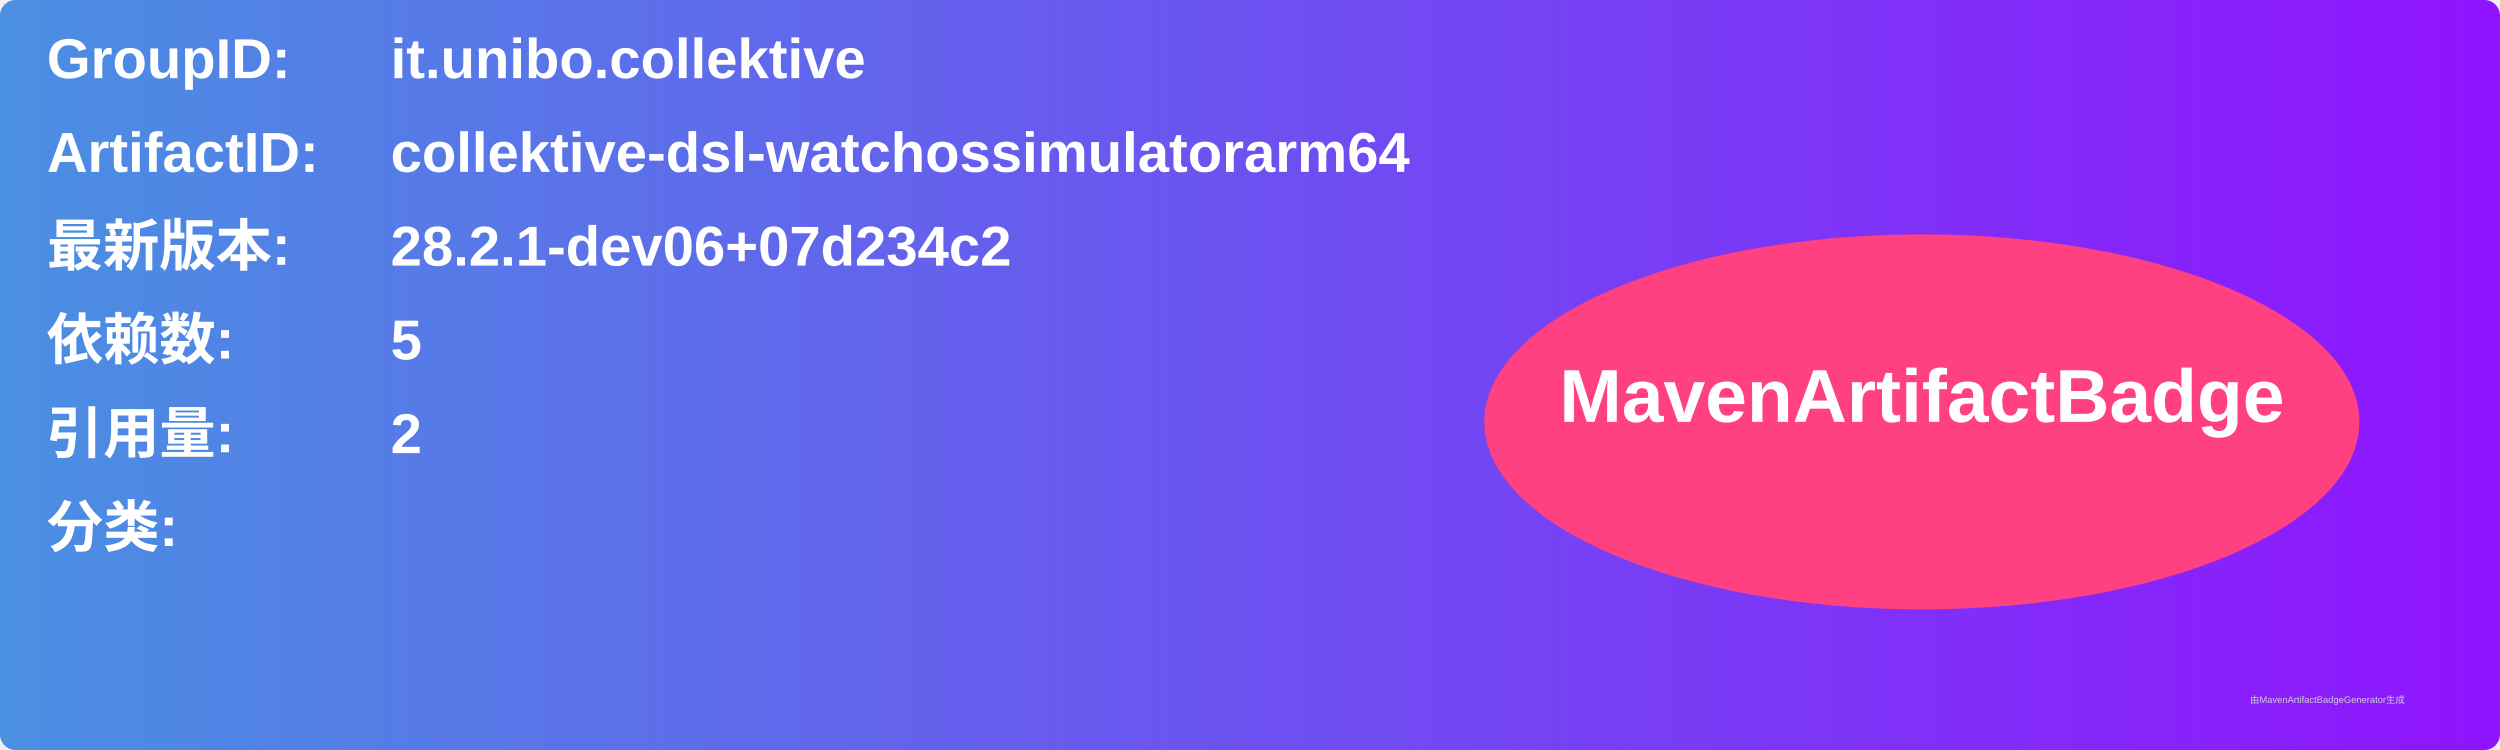
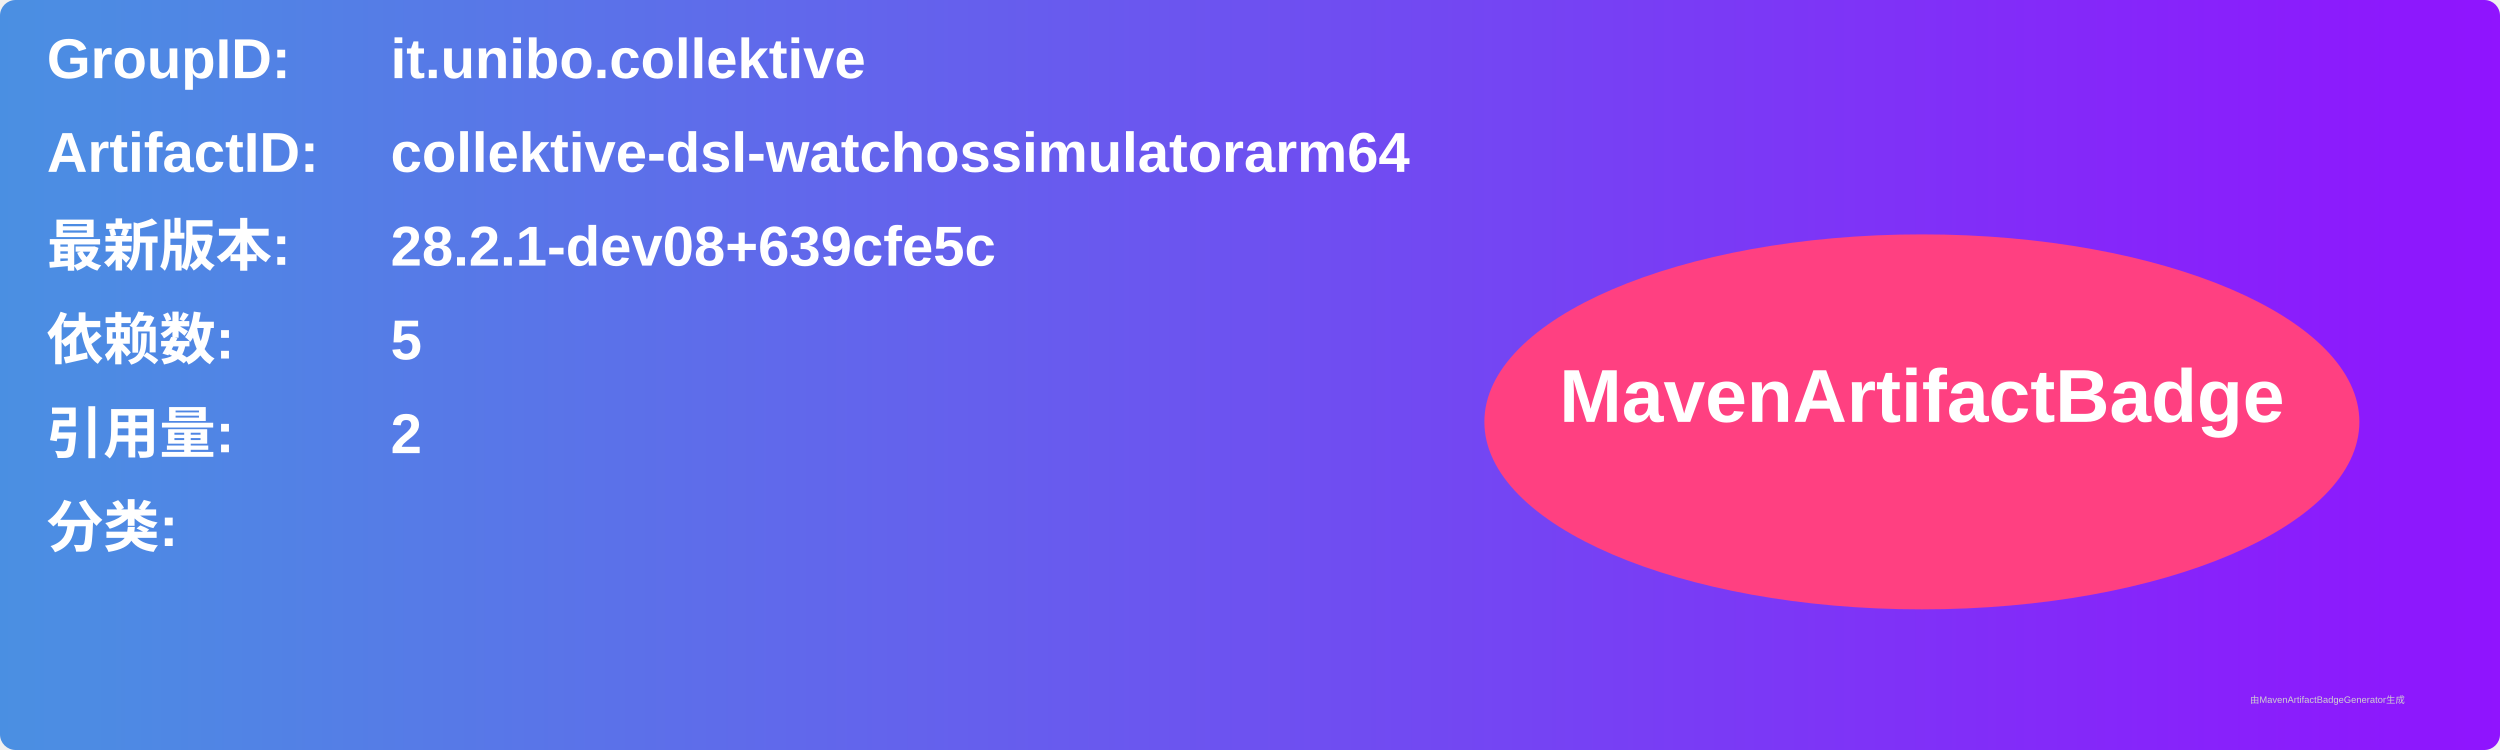
<svg xmlns="http://www.w3.org/2000/svg" width="800" height="240" viewBox="0 0 800 240">
  <linearGradient id="grad" x1="0%" y1="0%" x2="100%" y2="0%">
    <stop offset="0%" stop-color="#4a90e2" />
    <stop offset="100%" stop-color="#9013fe" />
  </linearGradient>
  <rect width="100%" height="100%" rx="5" ry="5" fill="url(#grad)" />
  <g transform="translate(15, 15)">
    <text x="0" y="10" font-family="Arial" font-size="18" fill="white" font-weight="bold" width="260">GroupID:</text>
    <text x="110" y="10" font-family="Arial" font-size="18" fill="white" font-weight="bold" width="460">it.unibo.collektive</text>
    <text x="0" y="40" font-family="Arial" font-size="18" fill="white" font-weight="bold" width="260">ArtifactID:</text>
    <text x="110" y="40" font-family="Arial" font-size="18" fill="white" font-weight="bold" width="460">collektive-dsl-watchossimulatorarm64</text>
    <text x="0" y="70" font-family="Arial" font-size="18" fill="white" font-weight="bold">最新版本:</text>
    <text x="110" y="70" font-family="Arial" font-size="18" fill="white" font-weight="bold">
-       <tspan font-weight="bold">28.2.1-dev06+07d234c2</tspan>
+       <tspan font-weight="bold">28.2.1-dev08+639cfe5c</tspan>
    </text>
    <text x="0" y="100" font-family="Arial" font-size="18" fill="white" font-weight="bold">依赖数: </text>
    <text x="110" y="100" font-family="Arial" font-size="18" fill="white">
      <tspan font-weight="bold">5</tspan>
    </text>
    <text x="0" y="130" font-family="Arial" font-size="18" fill="white" font-weight="bold">引用量: </text>
    <text x="110" y="130" font-family="Arial" font-size="18" fill="white">
      <tspan font-weight="bold">2</tspan>
    </text>
    <text x="0" y="160" font-family="Arial" font-size="18" fill="white" font-weight="bold">分类:</text>
    <text x="10" y="190" font-family="Arial" font-size="10" fill="white">
      <tspan font-weight="bold" />
    </text>
    <ellipse cx="600" cy="120" rx="140" ry="60" fill="#ff4081" />
    <text x="600" y="120" text-anchor="middle" font-family="Arial" font-size="24" fill="white" font-weight="bold">MavenArtifactBadge</text>
  </g>
  <text x="720" y="225" font-family="Arial" font-size="3" fill="#d0d0d0">由MavenArtifactBadgeGenerator生成</text>
</svg>
